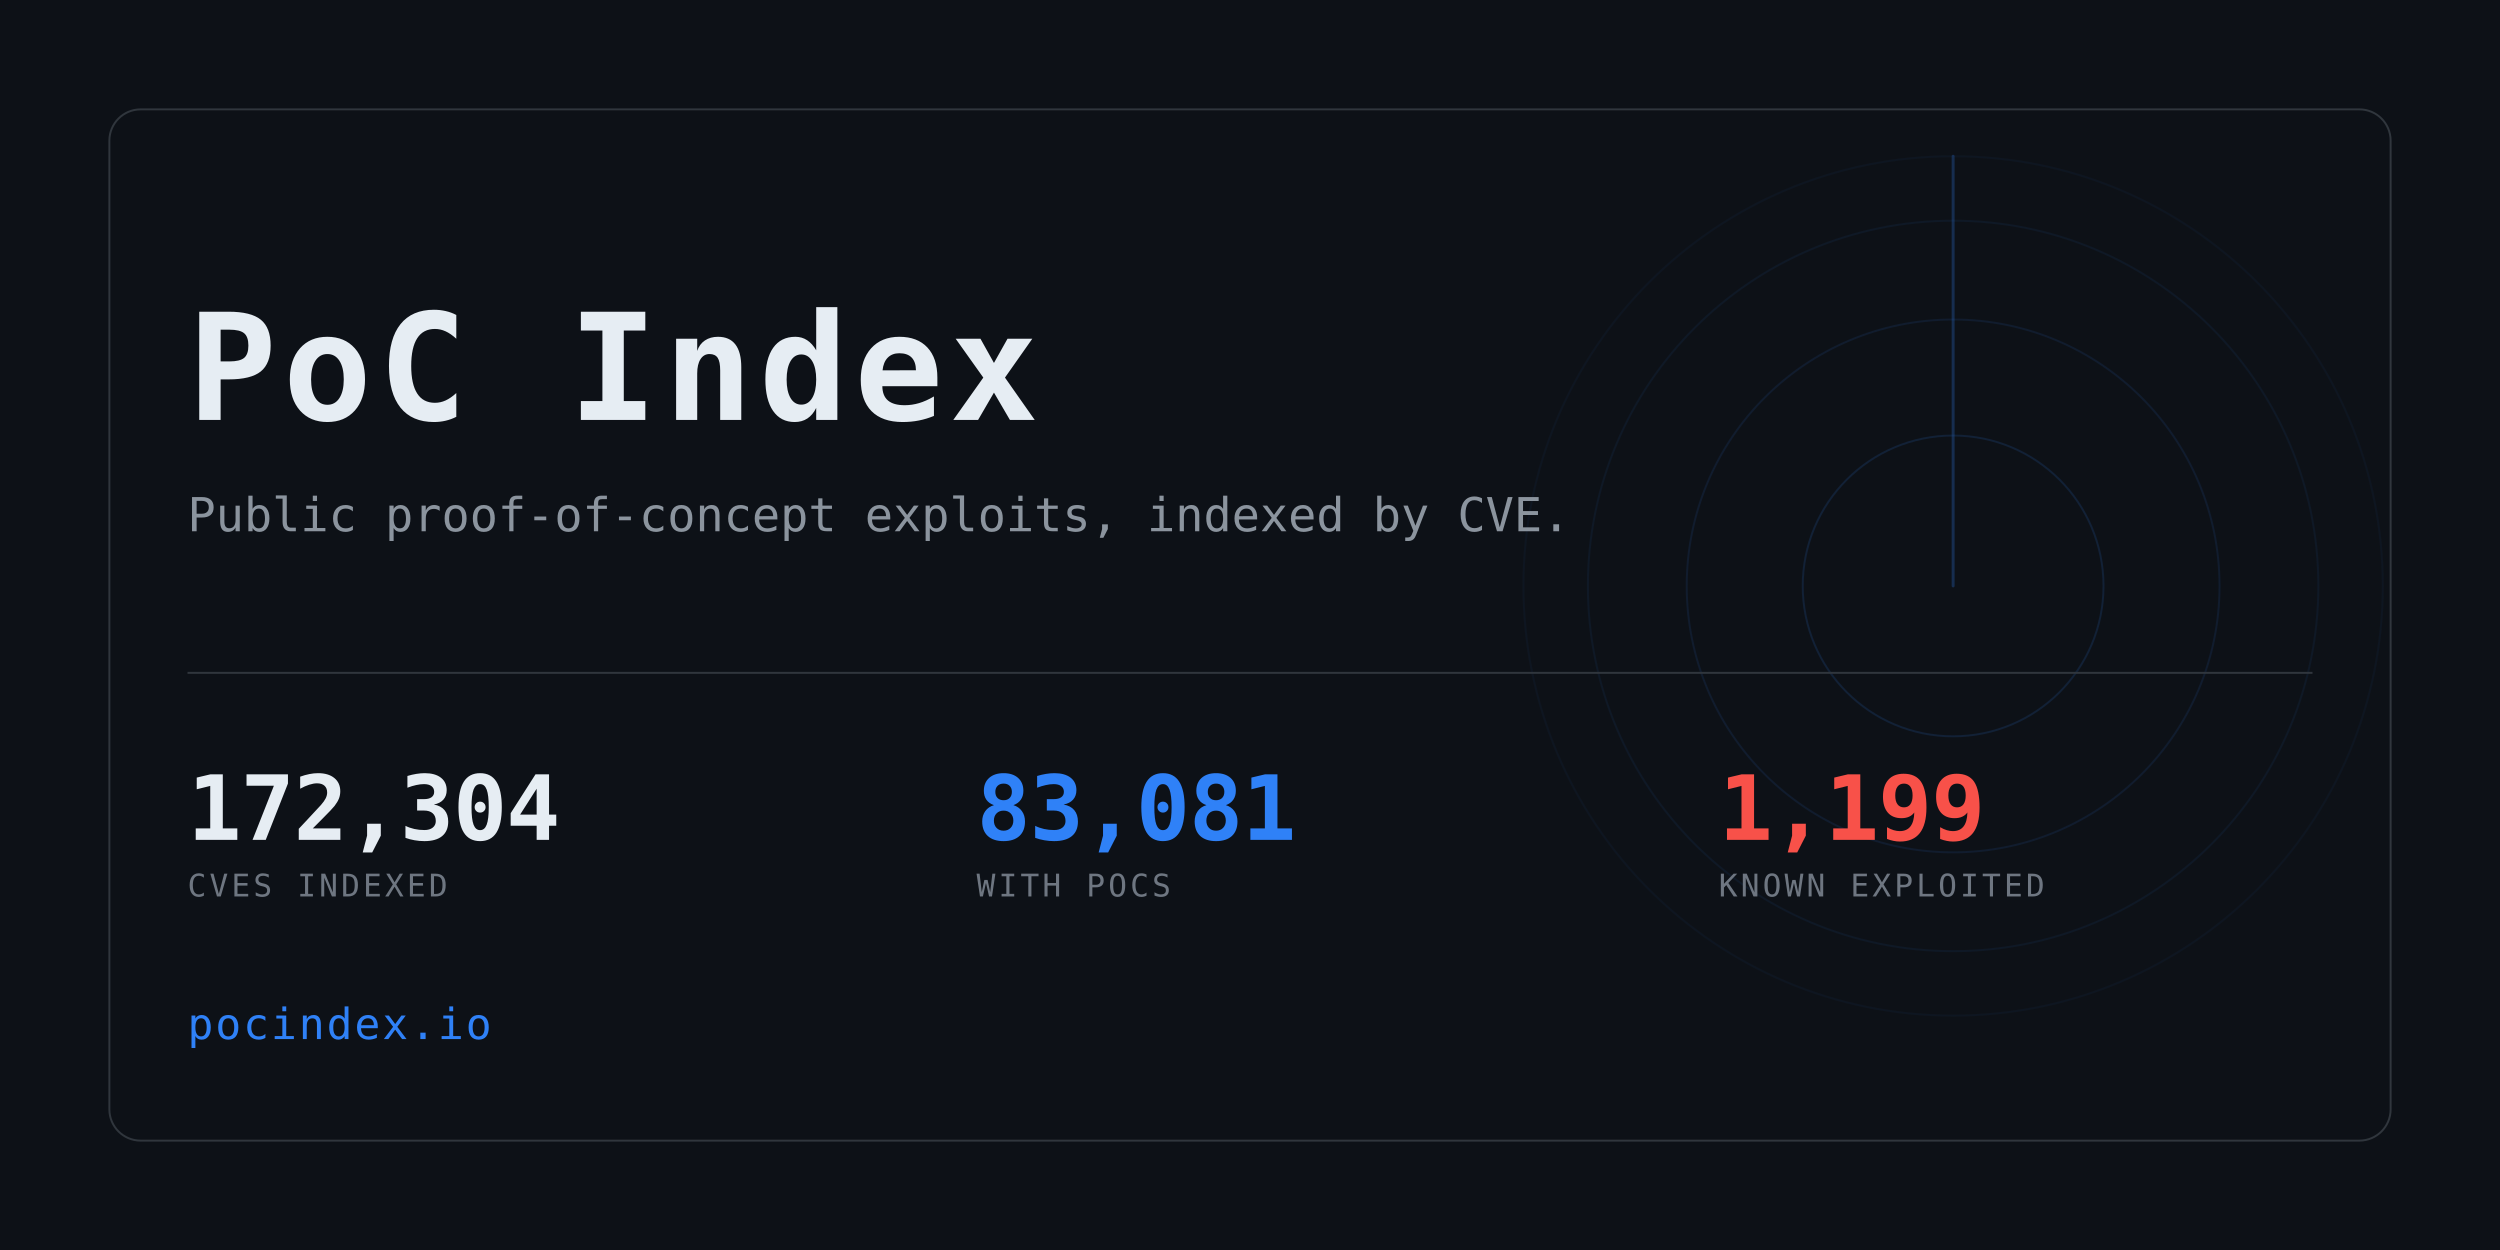
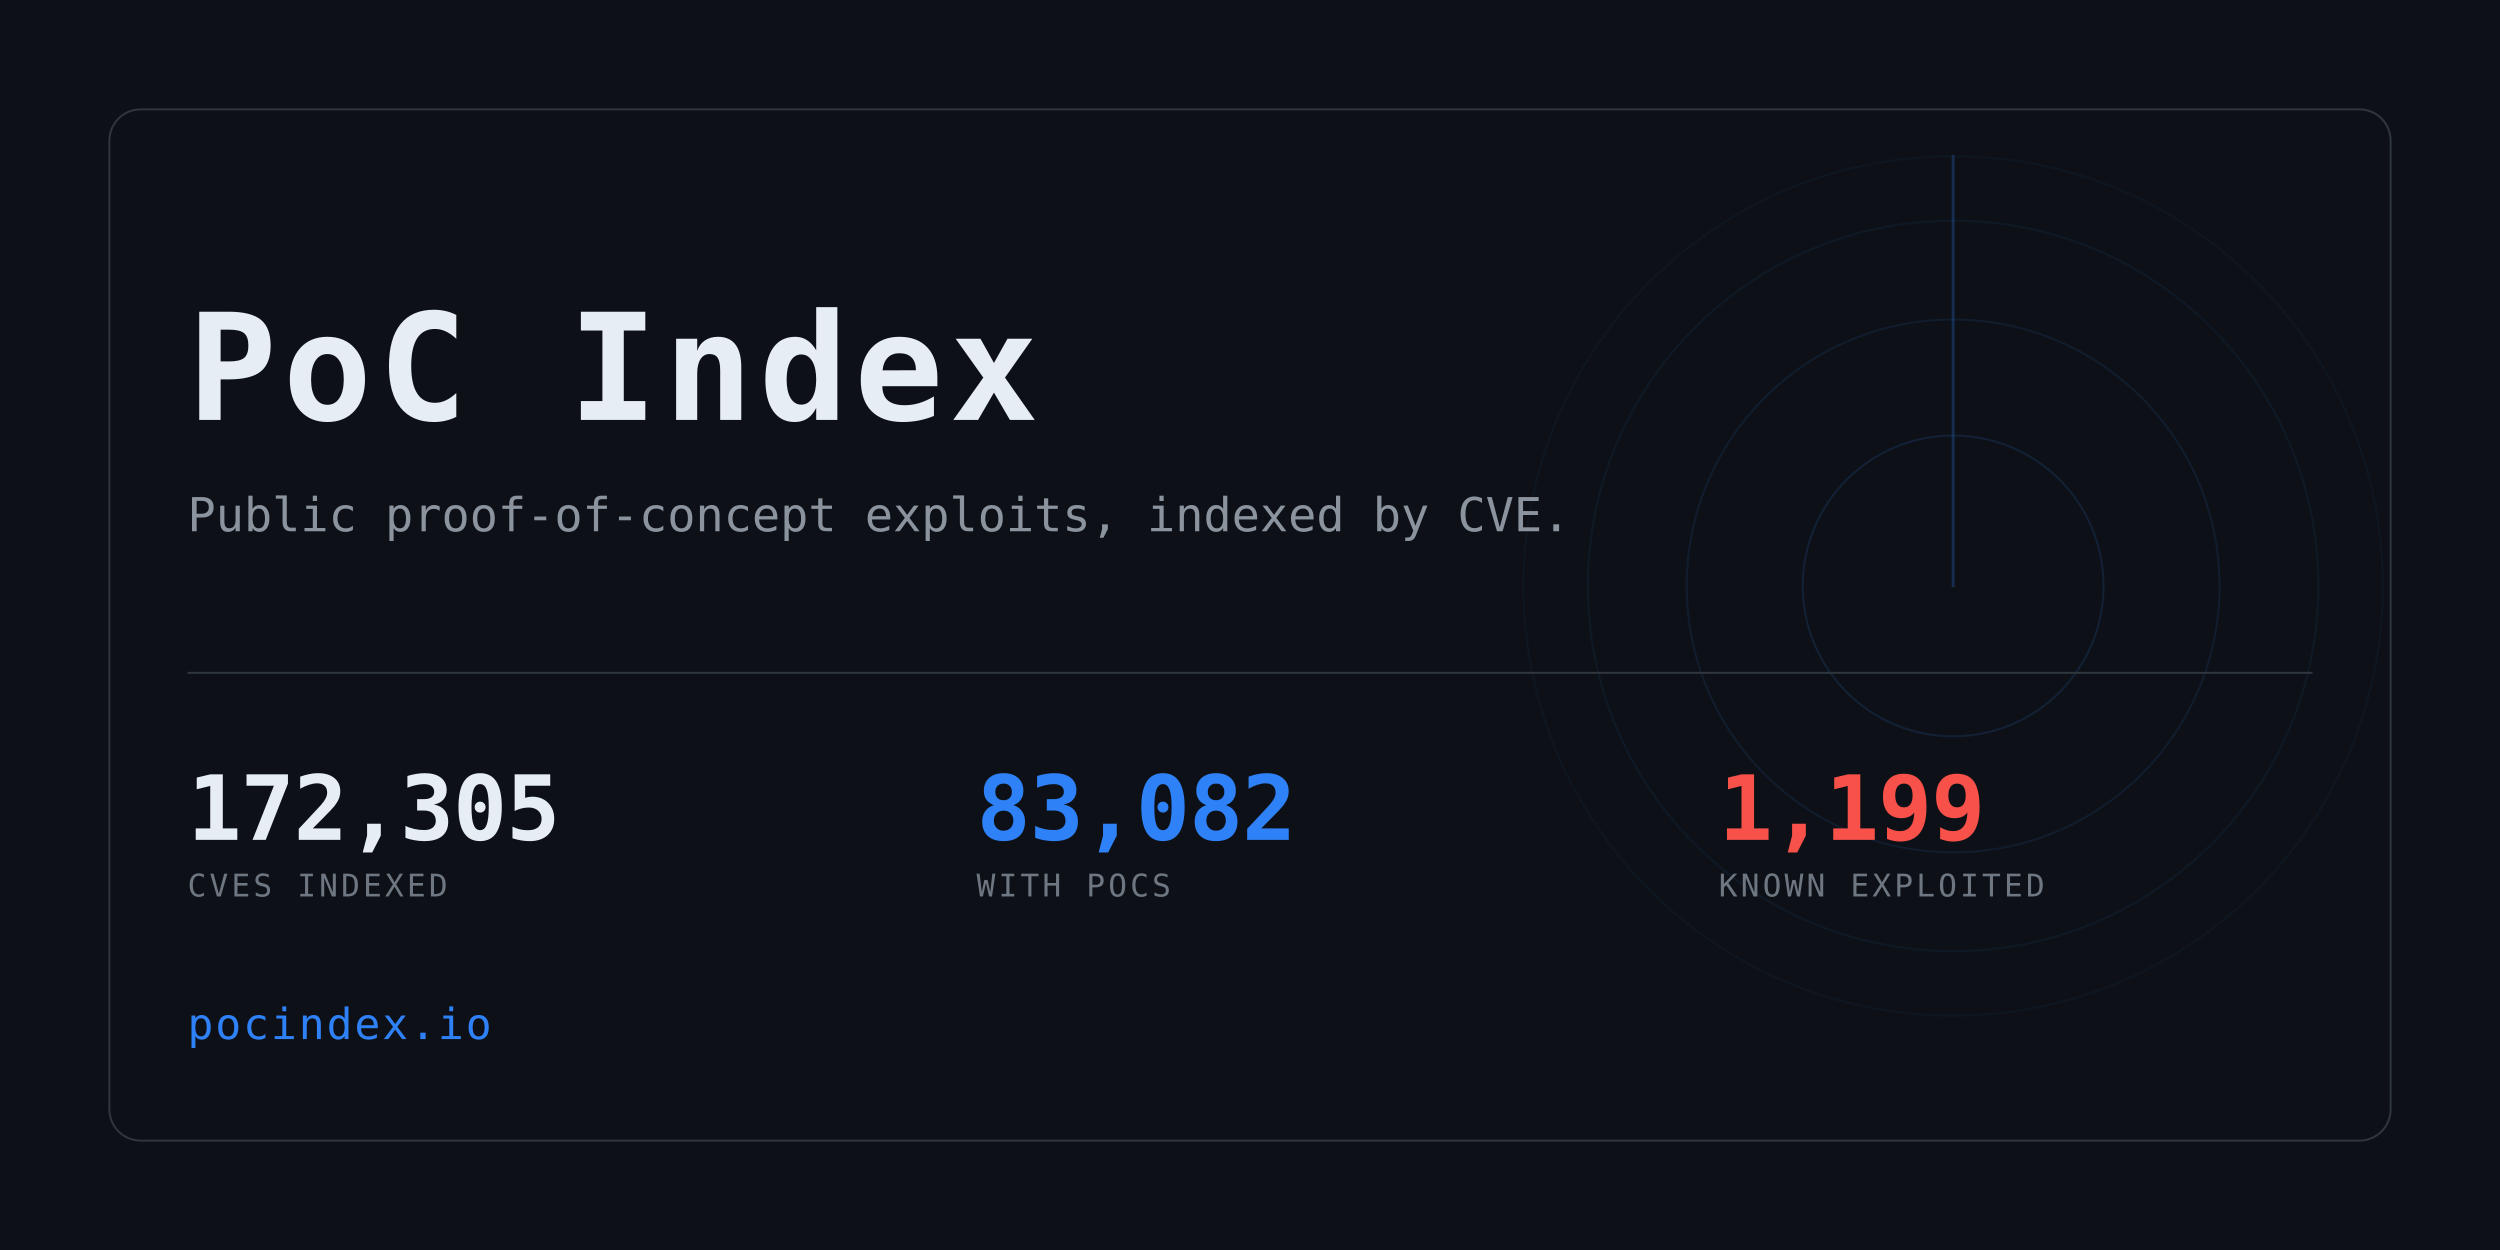
<svg xmlns="http://www.w3.org/2000/svg" width="1280" height="640" viewBox="0 0 1280 640" role="img" aria-label="PoC Index">
  <clipPath id="card">
    <rect x="56" y="56" width="1168" height="528" rx="16" />
  </clipPath>
  <rect width="1280" height="640" fill="#0d1117" />
  <g clip-path="url(#card)" opacity="0.6">
    <g>
      <circle cx="1000" cy="300" r="77.0" fill="none" stroke="#2f81f7" stroke-width="1" opacity="0.234" />
      <circle cx="1000" cy="300" r="136.4" fill="none" stroke="#2f81f7" stroke-width="1" opacity="0.169" />
      <circle cx="1000" cy="300" r="187.0" fill="none" stroke="#2f81f7" stroke-width="1" opacity="0.117" />
      <circle cx="1000" cy="300" r="220.0" fill="none" stroke="#2f81f7" stroke-width="1" opacity="0.078" />
      <line x1="1000" y1="300" x2="1000" y2="80.0" stroke="#2f81f7" stroke-width="1.5" stroke-linecap="round" opacity="0.416">
        <animateTransform attributeName="transform" type="rotate" from="0 1000 300" to="360 1000 300" dur="8s" repeatCount="indefinite" />
      </line>
    </g>
  </g>
  <rect x="56" y="56" width="1168" height="528" rx="16" fill="none" stroke="#30363d" />
  <text x="96" y="215" font-family="ui-monospace,SFMono-Regular,Menlo,Consolas,monospace" font-size="76" font-weight="700" fill="#e6edf3" letter-spacing="3">PoC Index</text>
  <text x="96" y="272" font-family="ui-monospace,SFMono-Regular,Menlo,Consolas,monospace" font-size="24" fill="#8b949e">
    Public proof-of-concept exploits, indexed by CVE.</text>
  <rect x="96" y="344" width="1088" height="1" fill="#30363d" />
-   <text x="96" y="430" font-family="ui-monospace,SFMono-Regular,Menlo,Consolas,monospace" font-size="46" font-weight="700" fill="#e6edf3" letter-spacing="-0.5">172,304</text>
+   <text x="96" y="430" font-family="ui-monospace,SFMono-Regular,Menlo,Consolas,monospace" font-size="46" font-weight="700" fill="#e6edf3" letter-spacing="-0.5">172,305</text>
  <text x="96" y="459" font-family="ui-monospace,SFMono-Regular,Menlo,Consolas,monospace" font-size="16" fill="#6e7681" letter-spacing="1.6">CVES INDEXED</text>
-   <text x="500" y="430" font-family="ui-monospace,SFMono-Regular,Menlo,Consolas,monospace" font-size="46" font-weight="700" fill="#2f81f7" letter-spacing="-0.5">83,081</text>
+   <text x="500" y="430" font-family="ui-monospace,SFMono-Regular,Menlo,Consolas,monospace" font-size="46" font-weight="700" fill="#2f81f7" letter-spacing="-0.5">83,082</text>
  <text x="500" y="459" font-family="ui-monospace,SFMono-Regular,Menlo,Consolas,monospace" font-size="16" fill="#6e7681" letter-spacing="1.6">WITH POCS</text>
  <text x="880" y="430" font-family="ui-monospace,SFMono-Regular,Menlo,Consolas,monospace" font-size="46" font-weight="700" fill="#f85149" letter-spacing="-0.5">1,199</text>
  <text x="880" y="459" font-family="ui-monospace,SFMono-Regular,Menlo,Consolas,monospace" font-size="16" fill="#6e7681" letter-spacing="1.6">KNOWN EXPLOITED</text>
  <text x="96" y="532" font-family="ui-monospace,SFMono-Regular,Menlo,Consolas,monospace" font-size="22" fill="#2f81f7" letter-spacing="1">pocindex.io</text>
</svg>
